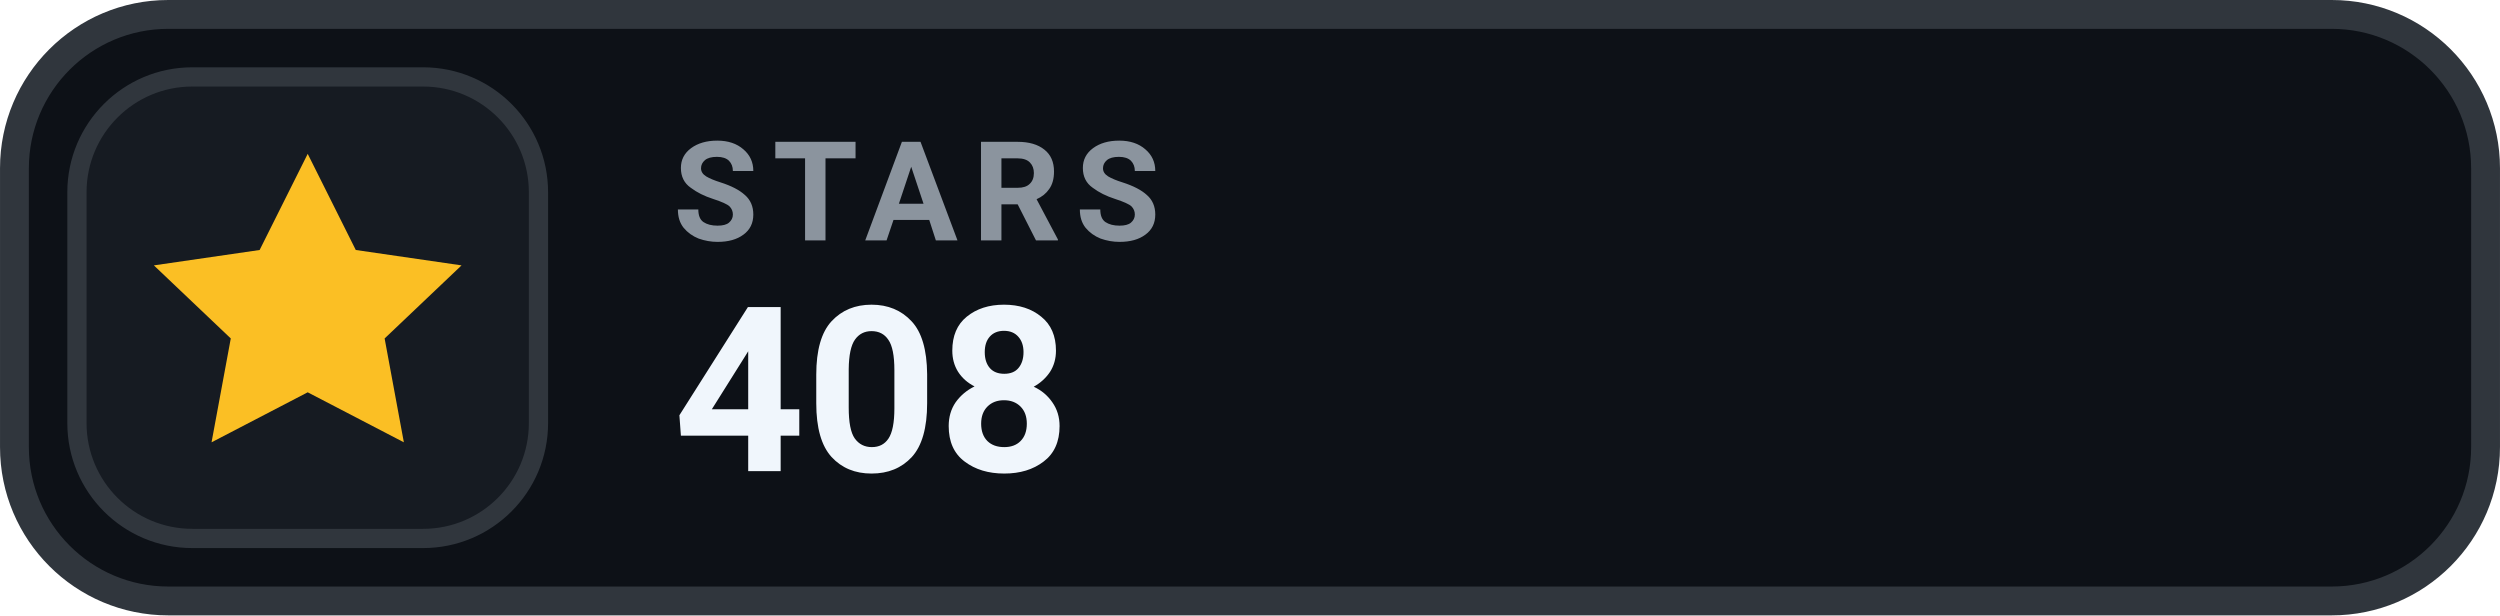
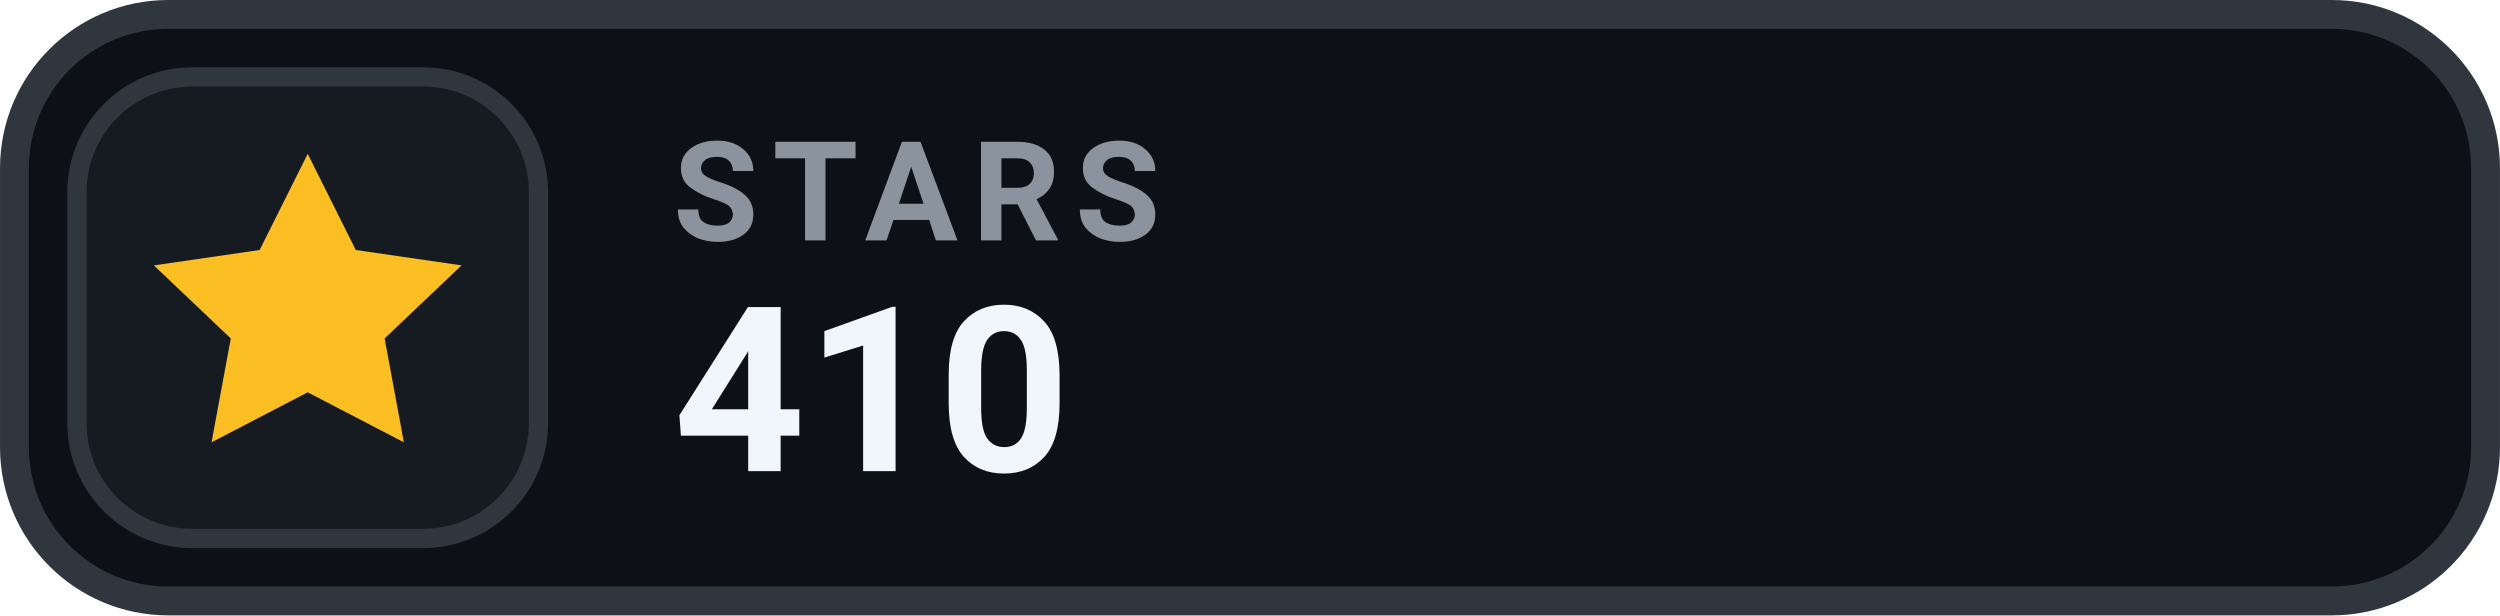
- <svg xmlns="http://www.w3.org/2000/svg" width="126" height="31.015" viewBox="0 0 130 32" role="img" aria-label="STARS 408">
+ <svg xmlns="http://www.w3.org/2000/svg" width="126" height="31.015" viewBox="0 0 130 32" role="img" aria-label="STARS 410">
  <rect x=".75" y=".75" width="128.5" height="30.5" rx="8" fill="#0D1117" stroke="#30363D" stroke-width="1.5" />
  <rect x="4" y="4" width="24" height="24" rx="6" fill="#161B22" stroke="#30363D" stroke-width="1" />
  <g transform="translate(16 16)" style="color:#FBBF24;">
    <path d="M0 -8 l2.5 5 5.5 .8 -4 3.8 1 5.4 -5 -2.6 -5 2.6 1 -5.4 -4 -3.8 5.5 -.8 Z" fill="currentColor" />
  </g>
  <text x="35" y="12.5" fill="#8B949E" font-family="-apple-system,BlinkMacSystemFont,'Segoe UI',Roboto,Helvetica,Arial,sans-serif" font-size="7.2" font-weight="700" letter-spacing=".75">STARS</text>
-   <text x="35" y="24.5" fill="#F0F6FC" font-family="-apple-system,BlinkMacSystemFont,'Segoe UI',Roboto,Helvetica,Arial,sans-serif" font-size="12" font-weight="700">408</text>
+   <text x="35" y="24.5" fill="#F0F6FC" font-family="-apple-system,BlinkMacSystemFont,'Segoe UI',Roboto,Helvetica,Arial,sans-serif" font-size="12" font-weight="700">410</text>
</svg>
